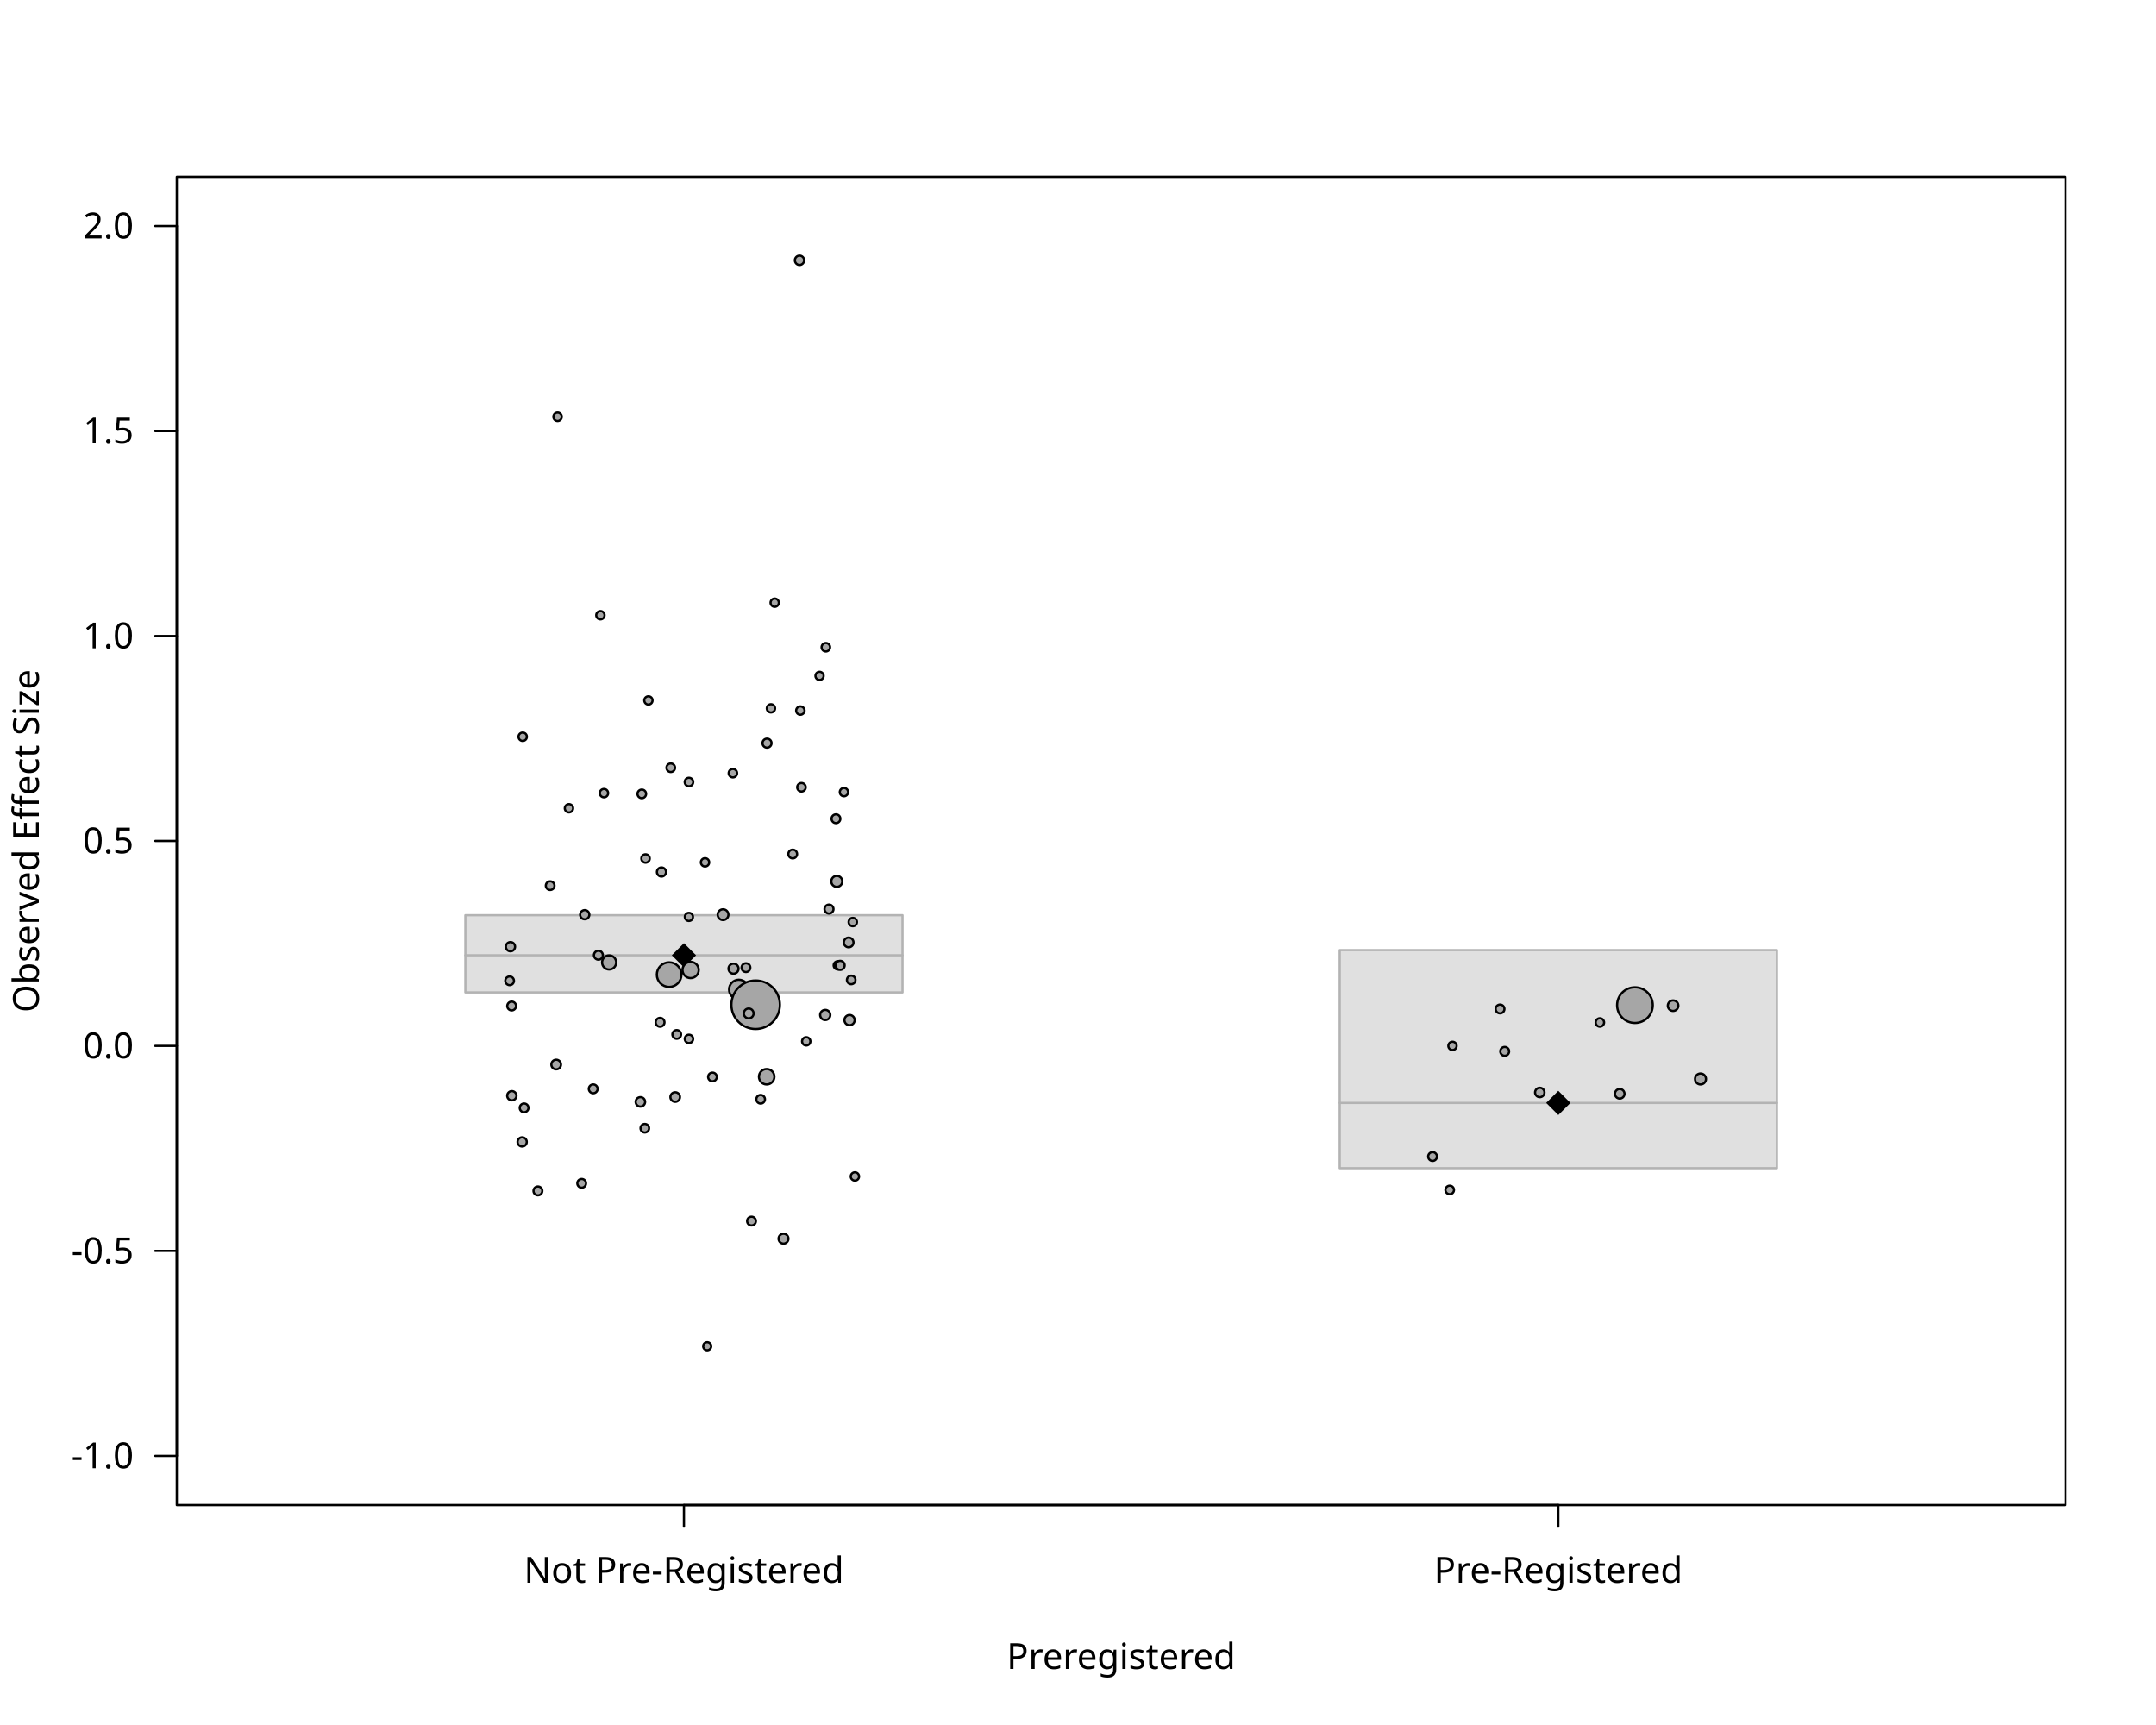
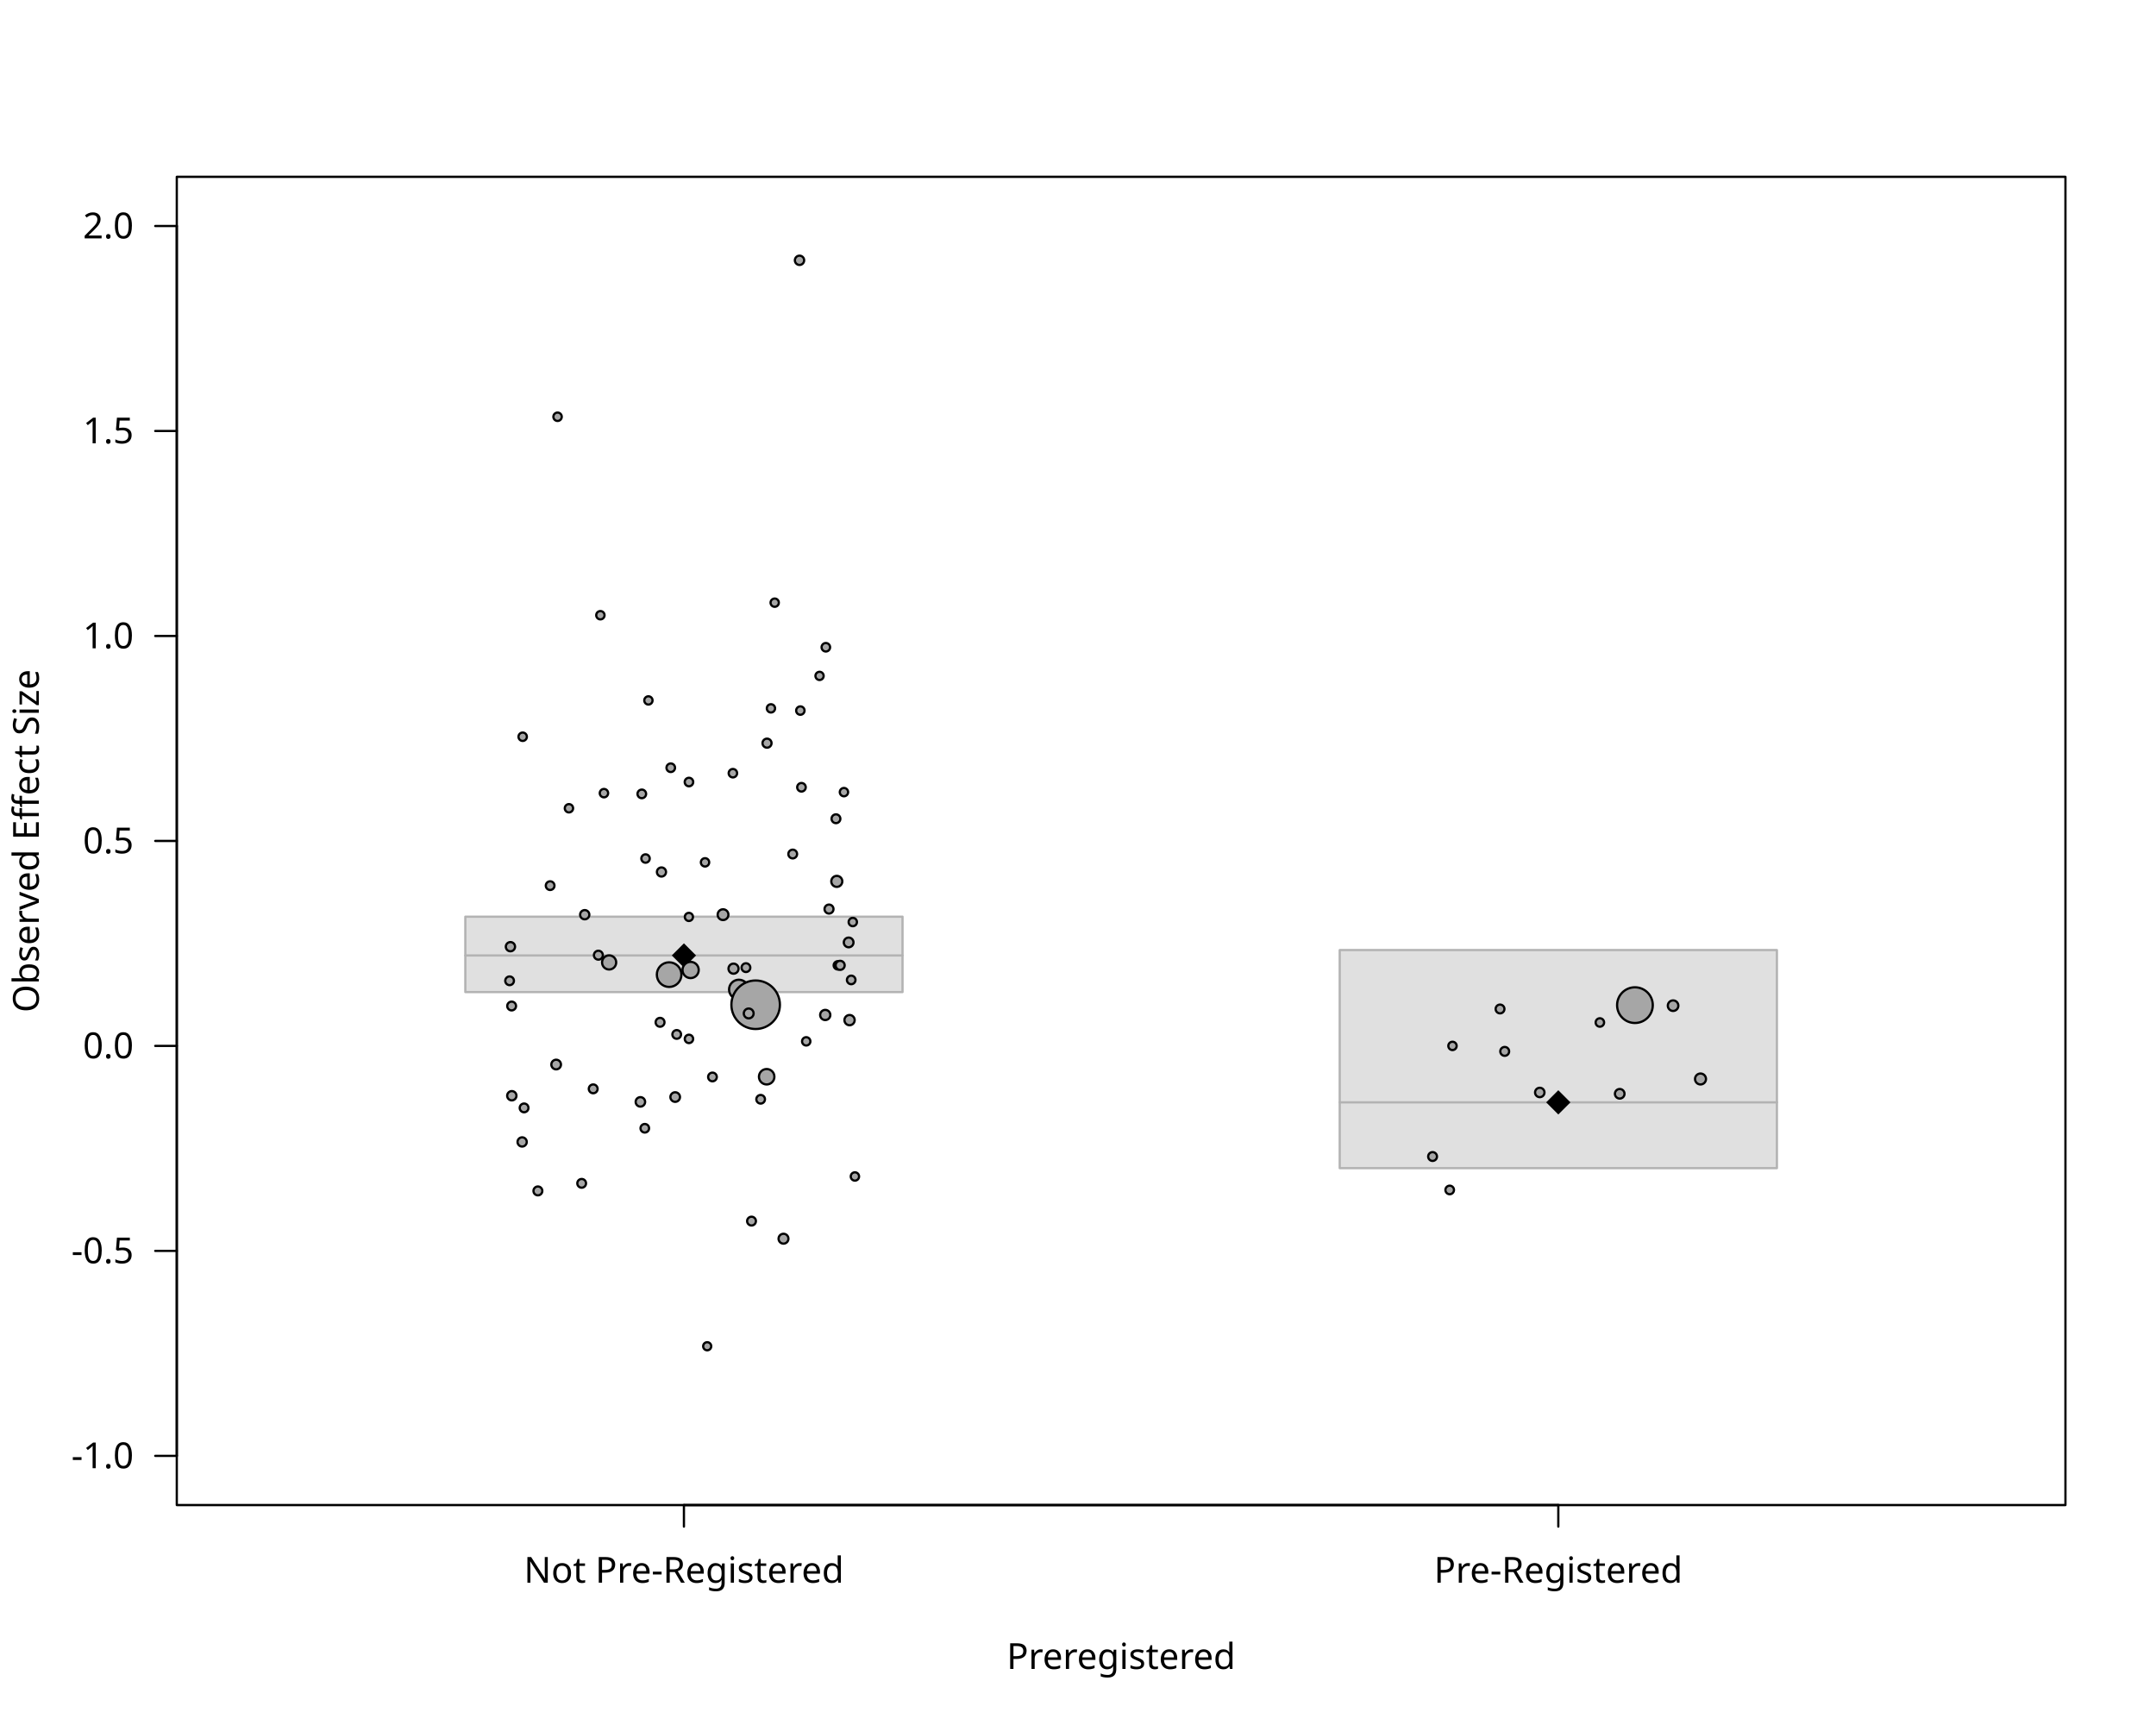
<svg xmlns="http://www.w3.org/2000/svg" class="svglite" data-engine-version="2.0" width="720.00pt" height="576.00pt" viewBox="0 0 720.00 576.00">
  <defs>
    <style type="text/css">
    .svglite line, .svglite polyline, .svglite polygon, .svglite path, .svglite rect, .svglite circle {
      fill: none;
      stroke: #000000;
      stroke-linecap: round;
      stroke-linejoin: round;
      stroke-miterlimit: 10.00;
    }
  </style>
  </defs>
  <rect width="100%" height="100%" style="stroke: none; fill: #FFFFFF;" />
  <defs>
    <clipPath id="cpMC4wMHw3MjAuMDB8MC4wMHw1NzYuMDA=">
      <rect x="0.00" y="0.00" width="720.00" height="576.00" />
    </clipPath>
  </defs>
  <g clip-path="url(#cpMC4wMHw3MjAuMDB8MC4wMHw1NzYuMDA=)">
    <line x1="59.04" y1="486.13" x2="59.04" y2="75.47" style="stroke-width: 0.75;" />
    <line x1="59.04" y1="486.13" x2="51.84" y2="486.13" style="stroke-width: 0.75;" />
    <line x1="59.04" y1="417.69" x2="51.84" y2="417.69" style="stroke-width: 0.75;" />
    <line x1="59.04" y1="349.24" x2="51.84" y2="349.24" style="stroke-width: 0.75;" />
    <line x1="59.04" y1="280.80" x2="51.84" y2="280.80" style="stroke-width: 0.75;" />
    <line x1="59.04" y1="212.36" x2="51.84" y2="212.36" style="stroke-width: 0.75;" />
    <line x1="59.04" y1="143.91" x2="51.84" y2="143.91" style="stroke-width: 0.75;" />
    <line x1="59.04" y1="75.47" x2="51.84" y2="75.47" style="stroke-width: 0.75;" />
    <text x="44.64" y="490.26" text-anchor="end" style="font-size: 12.00px; font-family: sans;" textLength="20.68px" lengthAdjust="spacingAndGlyphs">-1.0</text>
    <text x="44.64" y="421.82" text-anchor="end" style="font-size: 12.00px; font-family: sans;" textLength="20.68px" lengthAdjust="spacingAndGlyphs">-0.5</text>
    <text x="44.64" y="353.37" text-anchor="end" style="font-size: 12.00px; font-family: sans;" textLength="16.68px" lengthAdjust="spacingAndGlyphs">0.0</text>
    <text x="44.64" y="284.93" text-anchor="end" style="font-size: 12.00px; font-family: sans;" textLength="16.68px" lengthAdjust="spacingAndGlyphs">0.5</text>
    <text x="44.64" y="216.48" text-anchor="end" style="font-size: 12.00px; font-family: sans;" textLength="16.68px" lengthAdjust="spacingAndGlyphs">1.0</text>
    <text x="44.64" y="148.04" text-anchor="end" style="font-size: 12.00px; font-family: sans;" textLength="16.68px" lengthAdjust="spacingAndGlyphs">1.5</text>
    <text x="44.64" y="79.60" text-anchor="end" style="font-size: 12.00px; font-family: sans;" textLength="16.68px" lengthAdjust="spacingAndGlyphs">2.0</text>
    <polygon points="59.04,502.56 689.76,502.56 689.76,59.04 59.04,59.04 " style="stroke-width: 0.75; fill: none;" />
    <text x="374.40" y="557.28" text-anchor="middle" style="font-size: 12.00px; font-family: sans;" textLength="72.04px" lengthAdjust="spacingAndGlyphs">Preregistered</text>
    <text transform="translate(12.96,280.80) rotate(-90)" text-anchor="middle" style="font-size: 12.00px; font-family: sans;" textLength="112.74px" lengthAdjust="spacingAndGlyphs">Observed Effect Size</text>
    <line x1="228.40" y1="502.56" x2="520.40" y2="502.56" style="stroke-width: 0.75;" />
    <line x1="228.40" y1="502.56" x2="228.40" y2="509.76" style="stroke-width: 0.75;" />
    <line x1="520.40" y1="502.56" x2="520.40" y2="509.76" style="stroke-width: 0.75;" />
    <text x="228.40" y="528.48" text-anchor="middle" style="font-size: 12.00px; font-family: sans;" textLength="102.72px" lengthAdjust="spacingAndGlyphs">Not Pre-Registered</text>
    <text x="520.40" y="528.48" text-anchor="middle" style="font-size: 12.00px; font-family: sans;" textLength="80.71px" lengthAdjust="spacingAndGlyphs">Pre-Registered</text>
  </g>
  <defs>
    <clipPath id="cpNTkuMDR8Njg5Ljc2fDU5LjA0fDUwMi41Ng==">
      <rect x="59.04" y="59.04" width="630.72" height="443.52" />
    </clipPath>
  </defs>
  <g clip-path="url(#cpNTkuMDR8Njg5Ljc2fDU5LjA0fDUwMi41Ng==)">
-     <rect x="155.40" y="305.60" width="146.00" height="25.78" style="stroke-width: 0.75; stroke: #B3B3B3; fill: #B3B3B3; fill-opacity: 0.40;" />
-     <line x1="155.40" y1="318.98" x2="301.40" y2="318.98" style="stroke-width: 0.75; stroke: #B3B3B3;" />
-     <rect x="447.40" y="317.25" width="146.00" height="72.82" style="stroke-width: 0.75; stroke: #B3B3B3; fill: #B3B3B3; fill-opacity: 0.40;" />
-     <line x1="447.40" y1="368.28" x2="593.40" y2="368.28" style="stroke-width: 0.75; stroke: #B3B3B3;" />
-     <polygon points="224.35,318.98 228.40,314.93 232.45,318.98 228.40,323.03 " style="stroke-width: 0.75; stroke: none; fill: #000000;" />
-     <polygon points="516.35,368.28 520.40,364.23 524.45,368.28 520.40,372.33 " style="stroke-width: 0.75; stroke: none; fill: #000000;" />
+     <rect x="155.40" y="306.09" width="146.00" height="25.18" style="stroke-width: 0.75; stroke: #B3B3B3; fill: #B3B3B3; fill-opacity: 0.40;" />
+     <line x1="155.40" y1="319.04" x2="301.40" y2="319.04" style="stroke-width: 0.75; stroke: #B3B3B3;" />
+     <rect x="447.40" y="317.24" width="146.00" height="72.82" style="stroke-width: 0.75; stroke: #B3B3B3; fill: #B3B3B3; fill-opacity: 0.40;" />
+     <line x1="447.40" y1="368.09" x2="593.40" y2="368.09" style="stroke-width: 0.75; stroke: #B3B3B3;" />
+     <polygon points="224.35,319.04 228.40,314.99 232.45,319.04 228.40,323.09 " style="stroke-width: 0.75; stroke: none; fill: #000000;" />
+     <polygon points="516.35,368.09 520.40,364.04 524.45,368.09 520.40,372.14 " style="stroke-width: 0.75; stroke: none; fill: #000000;" />
    <circle cx="276.85" cy="303.55" r="1.50" style="stroke-width: 0.75; fill: #A6A6A6;" />
    <circle cx="279.45" cy="294.30" r="1.84" style="stroke-width: 0.75; fill: #A6A6A6;" />
    <circle cx="203.42" cy="321.37" r="2.36" style="stroke-width: 0.75; fill: #A6A6A6;" />
    <circle cx="267.00" cy="86.92" r="1.55" style="stroke-width: 0.75; fill: #A6A6A6;" />
    <circle cx="244.96" cy="323.45" r="1.68" style="stroke-width: 0.75; fill: #A6A6A6;" />
    <circle cx="230.63" cy="323.89" r="2.71" style="stroke-width: 0.75; fill: #A6A6A6;" />
    <circle cx="256.03" cy="359.54" r="2.58" style="stroke-width: 0.75; fill: #A6A6A6;" />
    <circle cx="185.73" cy="355.46" r="1.61" style="stroke-width: 0.75; fill: #A6A6A6;" />
    <circle cx="246.74" cy="330.41" r="3.27" style="stroke-width: 0.75; fill: #A6A6A6;" />
    <circle cx="252.35" cy="335.50" r="8.10" style="stroke-width: 0.75; fill: #A6A6A6;" />
    <circle cx="223.46" cy="325.44" r="4.11" style="stroke-width: 0.75; fill: #A6A6A6;" />
    <circle cx="545.99" cy="335.63" r="5.96" style="stroke-width: 0.75; fill: #A6A6A6;" />
    <circle cx="279.17" cy="273.39" r="1.47" style="stroke-width: 0.75; fill: #A6A6A6;" />
    <circle cx="199.83" cy="318.95" r="1.49" style="stroke-width: 0.75; fill: #A6A6A6;" />
    <circle cx="224.00" cy="256.36" r="1.43" style="stroke-width: 0.75; fill: #A6A6A6;" />
    <circle cx="279.79" cy="322.34" r="1.39" style="stroke-width: 0.75; fill: #A6A6A6;" />
    <circle cx="284.26" cy="327.21" r="1.43" style="stroke-width: 0.75; fill: #A6A6A6;" />
    <circle cx="183.72" cy="295.73" r="1.45" style="stroke-width: 0.75; fill: #A6A6A6;" />
    <circle cx="225.48" cy="366.32" r="1.60" style="stroke-width: 0.75; fill: #A6A6A6;" />
    <circle cx="235.45" cy="287.95" r="1.39" style="stroke-width: 0.75; fill: #A6A6A6;" />
    <circle cx="275.59" cy="338.91" r="1.70" style="stroke-width: 0.75; fill: #A6A6A6;" />
    <circle cx="186.20" cy="139.16" r="1.40" style="stroke-width: 0.75; fill: #A6A6A6;" />
    <circle cx="285.50" cy="392.84" r="1.39" style="stroke-width: 0.75; fill: #A6A6A6;" />
    <circle cx="280.57" cy="322.34" r="1.51" style="stroke-width: 0.75; fill: #A6A6A6;" />
    <circle cx="179.63" cy="397.66" r="1.48" style="stroke-width: 0.75; fill: #A6A6A6;" />
    <circle cx="230.06" cy="306.17" r="1.36" style="stroke-width: 0.75; fill: #A6A6A6;" />
    <circle cx="215.58" cy="286.67" r="1.40" style="stroke-width: 0.75; fill: #A6A6A6;" />
    <circle cx="275.79" cy="216.13" r="1.42" style="stroke-width: 0.75; fill: #A6A6A6;" />
    <circle cx="514.21" cy="364.79" r="1.57" style="stroke-width: 0.75; fill: #A6A6A6;" />
    <circle cx="267.65" cy="262.88" r="1.43" style="stroke-width: 0.75; fill: #A6A6A6;" />
    <circle cx="256.15" cy="248.15" r="1.51" style="stroke-width: 0.75; fill: #A6A6A6;" />
    <circle cx="264.73" cy="285.17" r="1.46" style="stroke-width: 0.75; fill: #A6A6A6;" />
    <circle cx="215.33" cy="376.74" r="1.43" style="stroke-width: 0.75; fill: #A6A6A6;" />
    <circle cx="250.03" cy="338.40" r="1.64" style="stroke-width: 0.75; fill: #A6A6A6;" />
    <circle cx="170.46" cy="316.11" r="1.54" style="stroke-width: 0.75; fill: #A6A6A6;" />
    <circle cx="267.28" cy="237.27" r="1.40" style="stroke-width: 0.75; fill: #A6A6A6;" />
    <circle cx="170.86" cy="335.92" r="1.47" style="stroke-width: 0.75; fill: #A6A6A6;" />
    <circle cx="194.25" cy="395.13" r="1.46" style="stroke-width: 0.75; fill: #A6A6A6;" />
    <circle cx="567.89" cy="360.29" r="1.83" style="stroke-width: 0.75; fill: #A6A6A6;" />
    <circle cx="241.46" cy="305.42" r="1.80" style="stroke-width: 0.75; fill: #A6A6A6;" />
    <circle cx="214.33" cy="265.09" r="1.44" style="stroke-width: 0.75; fill: #A6A6A6;" />
    <circle cx="220.90" cy="291.17" r="1.52" style="stroke-width: 0.75; fill: #A6A6A6;" />
    <circle cx="174.37" cy="381.31" r="1.54" style="stroke-width: 0.75; fill: #A6A6A6;" />
    <circle cx="283.71" cy="340.63" r="1.71" style="stroke-width: 0.75; fill: #A6A6A6;" />
    <circle cx="220.43" cy="341.36" r="1.48" style="stroke-width: 0.75; fill: #A6A6A6;" />
    <circle cx="281.84" cy="264.50" r="1.39" style="stroke-width: 0.75; fill: #A6A6A6;" />
    <circle cx="273.69" cy="225.69" r="1.37" style="stroke-width: 0.75; fill: #A6A6A6;" />
    <circle cx="244.75" cy="258.18" r="1.41" style="stroke-width: 0.75; fill: #A6A6A6;" />
    <circle cx="283.41" cy="314.69" r="1.62" style="stroke-width: 0.75; fill: #A6A6A6;" />
    <circle cx="534.28" cy="341.42" r="1.41" style="stroke-width: 0.75; fill: #A6A6A6;" />
    <circle cx="500.94" cy="336.91" r="1.47" style="stroke-width: 0.75; fill: #A6A6A6;" />
    <circle cx="502.50" cy="351.07" r="1.48" style="stroke-width: 0.75; fill: #A6A6A6;" />
    <circle cx="216.54" cy="233.88" r="1.38" style="stroke-width: 0.75; fill: #A6A6A6;" />
    <circle cx="261.65" cy="413.62" r="1.65" style="stroke-width: 0.75; fill: #A6A6A6;" />
    <circle cx="174.55" cy="246.01" r="1.40" style="stroke-width: 0.75; fill: #A6A6A6;" />
    <circle cx="257.46" cy="236.53" r="1.38" style="stroke-width: 0.75; fill: #A6A6A6;" />
    <circle cx="249.11" cy="323.11" r="1.46" style="stroke-width: 0.75; fill: #A6A6A6;" />
    <circle cx="190.00" cy="269.89" r="1.39" style="stroke-width: 0.75; fill: #A6A6A6;" />
    <circle cx="200.50" cy="205.43" r="1.39" style="stroke-width: 0.75; fill: #A6A6A6;" />
    <circle cx="230.08" cy="346.90" r="1.40" style="stroke-width: 0.75; fill: #A6A6A6;" />
    <circle cx="540.91" cy="365.23" r="1.60" style="stroke-width: 0.75; fill: #A6A6A6;" />
    <circle cx="284.79" cy="307.88" r="1.39" style="stroke-width: 0.75; fill: #A6A6A6;" />
    <circle cx="258.71" cy="201.24" r="1.38" style="stroke-width: 0.75; fill: #A6A6A6;" />
    <circle cx="236.17" cy="449.53" r="1.35" style="stroke-width: 0.75; fill: #A6A6A6;" />
    <circle cx="269.24" cy="347.72" r="1.39" style="stroke-width: 0.75; fill: #A6A6A6;" />
    <circle cx="484.13" cy="397.34" r="1.43" style="stroke-width: 0.75; fill: #A6A6A6;" />
    <circle cx="201.69" cy="264.84" r="1.40" style="stroke-width: 0.75; fill: #A6A6A6;" />
    <circle cx="558.73" cy="335.81" r="1.76" style="stroke-width: 0.75; fill: #A6A6A6;" />
    <circle cx="250.97" cy="407.74" r="1.47" style="stroke-width: 0.75; fill: #A6A6A6;" />
    <circle cx="198.10" cy="363.58" r="1.47" style="stroke-width: 0.75; fill: #A6A6A6;" />
    <circle cx="175.02" cy="369.94" r="1.46" style="stroke-width: 0.75; fill: #A6A6A6;" />
    <circle cx="478.41" cy="386.18" r="1.47" style="stroke-width: 0.75; fill: #A6A6A6;" />
    <circle cx="195.27" cy="305.43" r="1.54" style="stroke-width: 0.75; fill: #A6A6A6;" />
    <circle cx="225.99" cy="345.41" r="1.45" style="stroke-width: 0.75; fill: #A6A6A6;" />
    <circle cx="485.06" cy="349.24" r="1.39" style="stroke-width: 0.75; fill: #A6A6A6;" />
    <circle cx="254.02" cy="367.06" r="1.44" style="stroke-width: 0.75; fill: #A6A6A6;" />
    <circle cx="170.92" cy="365.88" r="1.55" style="stroke-width: 0.75; fill: #A6A6A6;" />
    <circle cx="213.86" cy="367.93" r="1.58" style="stroke-width: 0.75; fill: #A6A6A6;" />
    <circle cx="230.08" cy="261.13" r="1.42" style="stroke-width: 0.75; fill: #A6A6A6;" />
    <circle cx="170.18" cy="327.50" r="1.45" style="stroke-width: 0.75; fill: #A6A6A6;" />
    <circle cx="237.93" cy="359.61" r="1.45" style="stroke-width: 0.75; fill: #A6A6A6;" />
  </g>
</svg>
